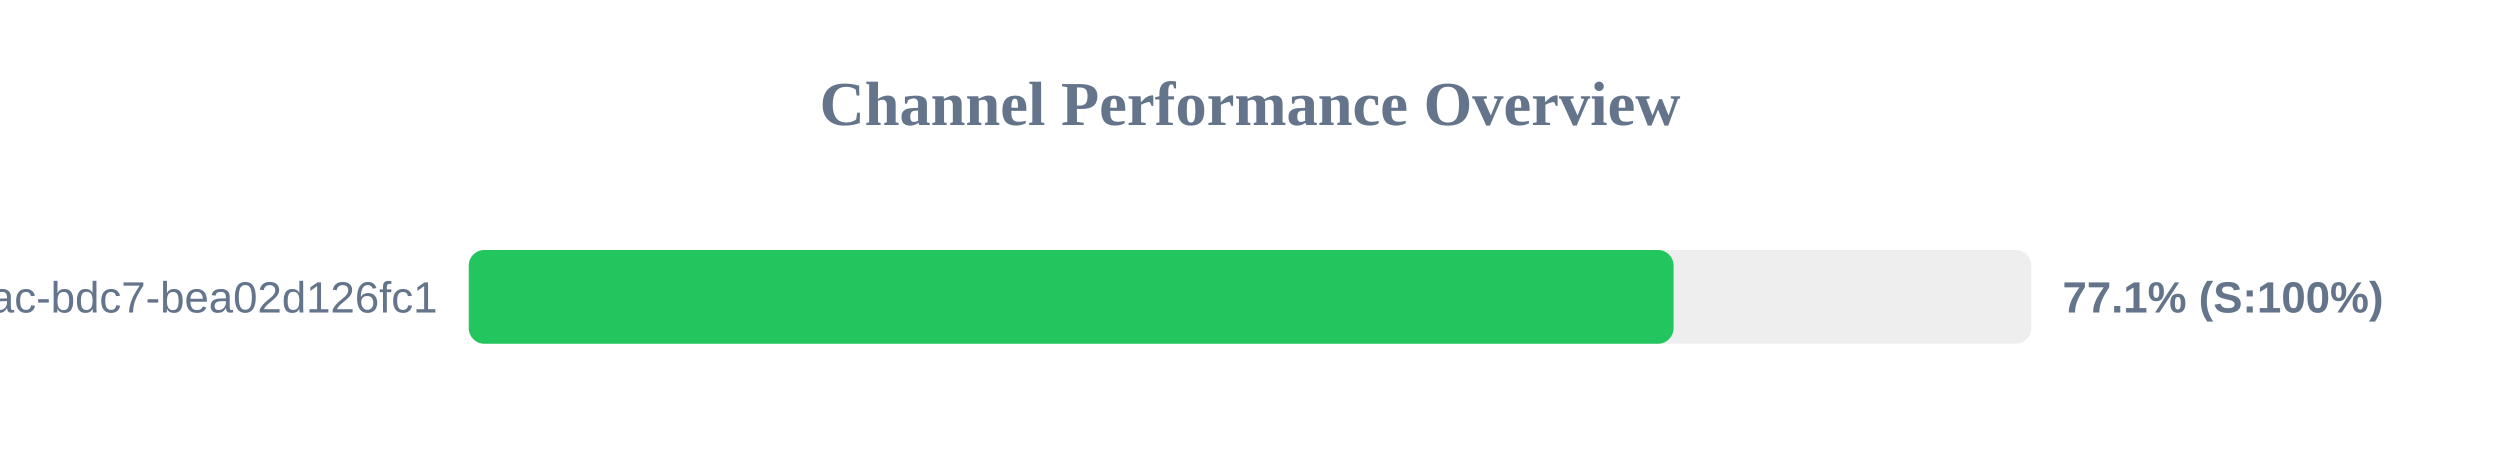
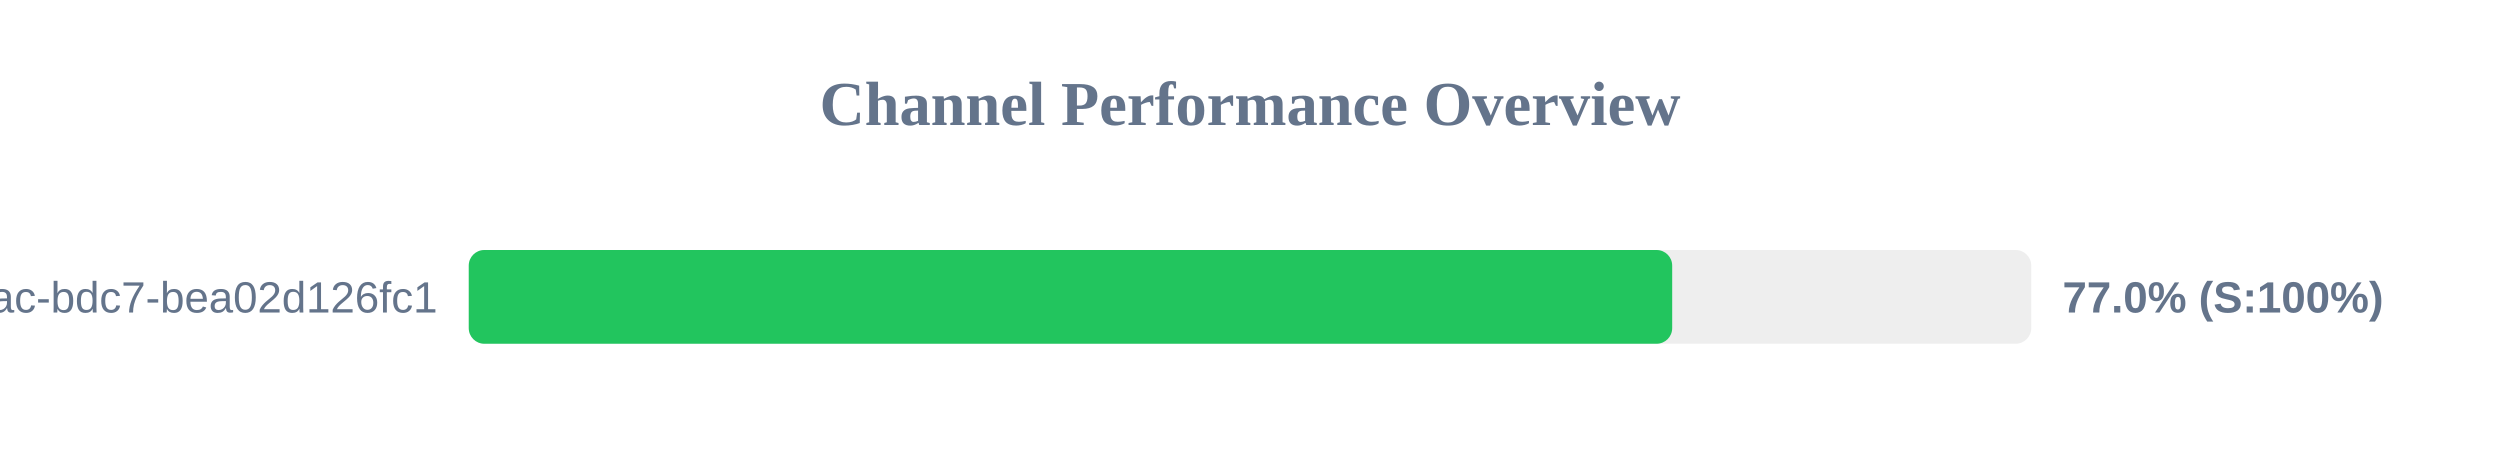
<svg xmlns="http://www.w3.org/2000/svg" width="800" height="150" version="1.1">
  <style>
        .row { font: 14px Arial; fill: #64748b; }
        .score { font: bold 14px Arial; fill: #64748b; }
    </style>
  <text x="400" y="40" text-anchor="middle" font-size="20px" font-weight="bold" fill="#64748b">Channel Performance Overview</text>
  <rect x="150" y="80" width="500" height="30" fill="#eee" rx="5" />
-   <rect x="150" y="80" width="385.55" height="30" fill="#22c55e" rx="5" />
+   <rect x="150" y="80" width="385.1" height="30" fill="#22c55e" rx="5" />
  <text x="140" y="100" text-anchor="end" class="row">?uuid=e31ad3e6-e341-42ac-bdc7-bea02d126fc1</text>
-   <text x="660" y="100" text-anchor="start" class="score">77.1% (S:100%)</text>
+   <text x="660" y="100" text-anchor="start" class="score">77.0% (S:100%)</text>
</svg>
